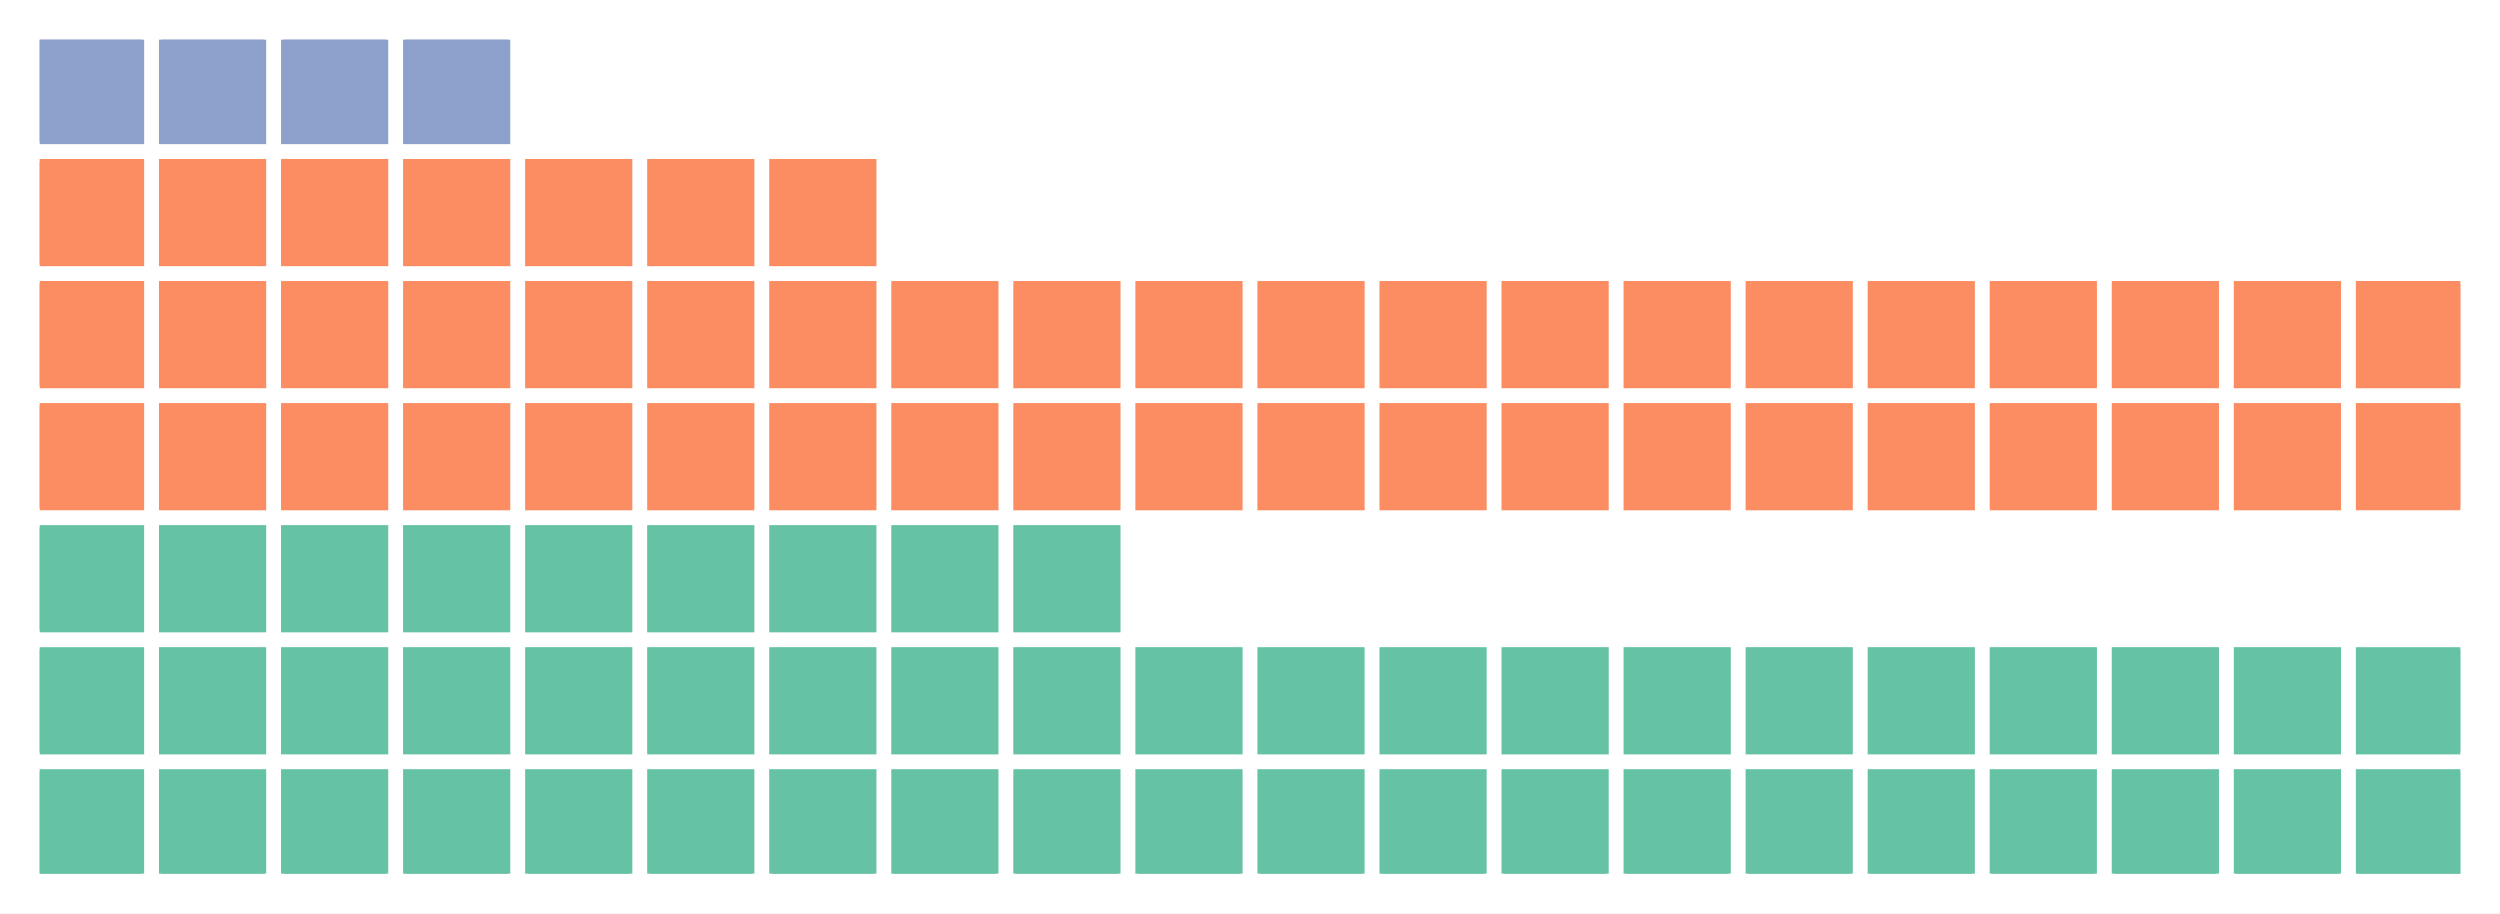
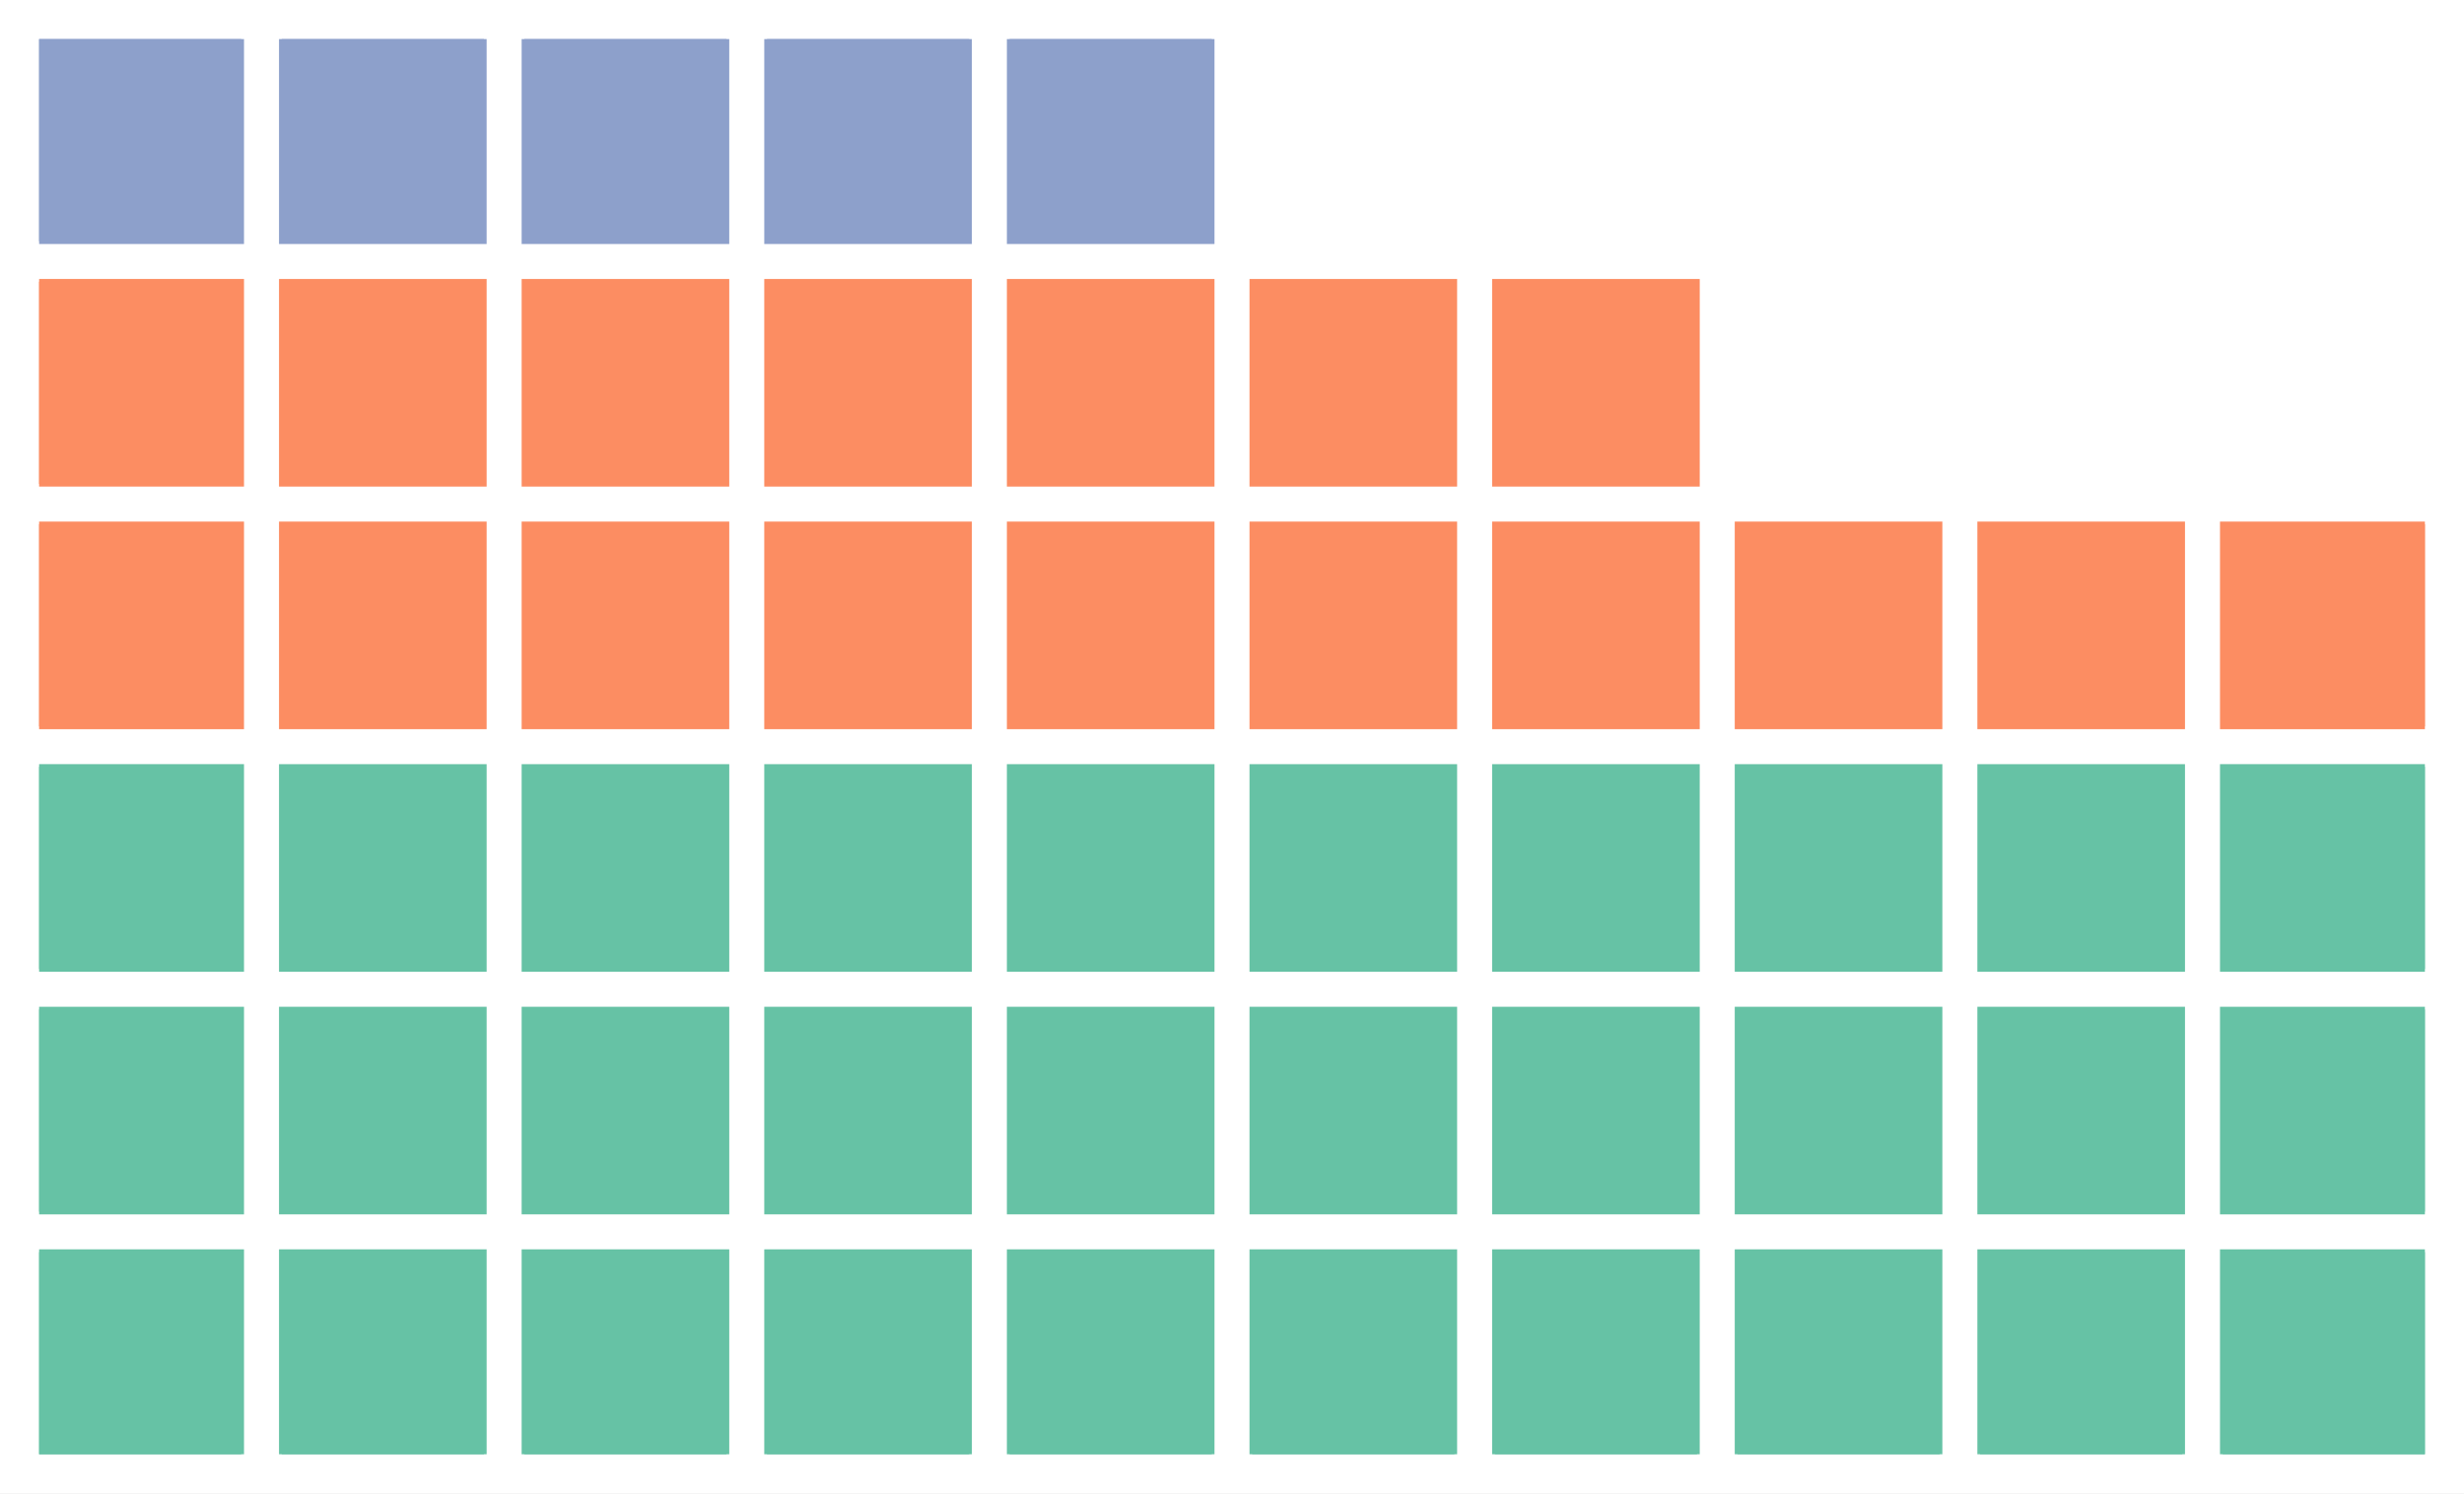
- <svg xmlns="http://www.w3.org/2000/svg" height="165.721pt" version="1.1" viewBox="0 0 453.6 165.721" width="453.6pt">
+ <svg xmlns="http://www.w3.org/2000/svg" height="274.942pt" version="1.1" viewBox="0 0 453.6 274.942" width="453.6pt">
  <defs>
    <style type="text/css">
*{stroke-linecap:butt;stroke-linejoin:round;}
  </style>
  </defs>
  <g id="figure_1">
    <g id="patch_1">
-       <path d="M 0 165.721  L 453.6 165.721  L 453.6 0  L 0 0  z " style="fill:#ffffff;" />
+       <path d="M 0 274.942  L 453.6 274.942  L 453.6 0  L 0 0  z " style="fill:#ffffff;" />
    </g>
    <g id="axes_1">
      <g id="patch_2">
-         <path clip-path="url(#p7ab4158249)" d="M 7.2 158.521  L 25.654 158.521  L 25.654 140.067  L 7.2 140.067  z " style="fill:#66c2a5;stroke:#66c2a5;stroke-linejoin:miter;" />
+         <path clip-path="url(#p50dde155d4)" d="M 7.2 267.742  L 44.42 267.742  L 44.42 230.522  L 7.2 230.522  z " style="fill:#66c2a5;stroke:#66c2a5;stroke-linejoin:miter;" />
      </g>
      <g id="patch_3">
-         <path clip-path="url(#p7ab4158249)" d="M 29.345 158.521  L 47.798 158.521  L 47.798 140.067  L 29.345 140.067  z " style="fill:#66c2a5;stroke:#66c2a5;stroke-linejoin:miter;" />
+         <path clip-path="url(#p50dde155d4)" d="M 51.864 267.742  L 89.085 267.742  L 89.085 230.522  L 51.864 230.522  z " style="fill:#66c2a5;stroke:#66c2a5;stroke-linejoin:miter;" />
      </g>
      <g id="patch_4">
-         <path clip-path="url(#p7ab4158249)" d="M 51.489 158.521  L 69.943 158.521  L 69.943 140.067  L 51.489 140.067  z " style="fill:#66c2a5;stroke:#66c2a5;stroke-linejoin:miter;" />
+         <path clip-path="url(#p50dde155d4)" d="M 96.529 267.742  L 133.749 267.742  L 133.749 230.522  L 96.529 230.522  z " style="fill:#66c2a5;stroke:#66c2a5;stroke-linejoin:miter;" />
      </g>
      <g id="patch_5">
-         <path clip-path="url(#p7ab4158249)" d="M 73.634 158.521  L 92.087 158.521  L 92.087 140.067  L 73.634 140.067  z " style="fill:#66c2a5;stroke:#66c2a5;stroke-linejoin:miter;" />
+         <path clip-path="url(#p50dde155d4)" d="M 141.193 267.742  L 178.414 267.742  L 178.414 230.522  L 141.193 230.522  z " style="fill:#66c2a5;stroke:#66c2a5;stroke-linejoin:miter;" />
      </g>
      <g id="patch_6">
-         <path clip-path="url(#p7ab4158249)" d="M 95.778 158.521  L 114.232 158.521  L 114.232 140.067  L 95.778 140.067  z " style="fill:#66c2a5;stroke:#66c2a5;stroke-linejoin:miter;" />
+         <path clip-path="url(#p50dde155d4)" d="M 185.858 267.742  L 223.078 267.742  L 223.078 230.522  L 185.858 230.522  z " style="fill:#66c2a5;stroke:#66c2a5;stroke-linejoin:miter;" />
      </g>
      <g id="patch_7">
-         <path clip-path="url(#p7ab4158249)" d="M 117.923 158.521  L 136.376 158.521  L 136.376 140.067  L 117.923 140.067  z " style="fill:#66c2a5;stroke:#66c2a5;stroke-linejoin:miter;" />
+         <path clip-path="url(#p50dde155d4)" d="M 230.522 267.742  L 267.742 267.742  L 267.742 230.522  L 230.522 230.522  z " style="fill:#66c2a5;stroke:#66c2a5;stroke-linejoin:miter;" />
      </g>
      <g id="patch_8">
-         <path clip-path="url(#p7ab4158249)" d="M 140.067 158.521  L 158.521 158.521  L 158.521 140.067  L 140.067 140.067  z " style="fill:#66c2a5;stroke:#66c2a5;stroke-linejoin:miter;" />
+         <path clip-path="url(#p50dde155d4)" d="M 275.186 267.742  L 312.407 267.742  L 312.407 230.522  L 275.186 230.522  z " style="fill:#66c2a5;stroke:#66c2a5;stroke-linejoin:miter;" />
      </g>
      <g id="patch_9">
-         <path clip-path="url(#p7ab4158249)" d="M 162.212 158.521  L 180.666 158.521  L 180.666 140.067  L 162.212 140.067  z " style="fill:#66c2a5;stroke:#66c2a5;stroke-linejoin:miter;" />
+         <path clip-path="url(#p50dde155d4)" d="M 319.851 267.742  L 357.071 267.742  L 357.071 230.522  L 319.851 230.522  z " style="fill:#66c2a5;stroke:#66c2a5;stroke-linejoin:miter;" />
      </g>
      <g id="patch_10">
-         <path clip-path="url(#p7ab4158249)" d="M 184.356 158.521  L 202.81 158.521  L 202.81 140.067  L 184.356 140.067  z " style="fill:#66c2a5;stroke:#66c2a5;stroke-linejoin:miter;" />
+         <path clip-path="url(#p50dde155d4)" d="M 364.515 267.742  L 401.736 267.742  L 401.736 230.522  L 364.515 230.522  z " style="fill:#66c2a5;stroke:#66c2a5;stroke-linejoin:miter;" />
      </g>
      <g id="patch_11">
-         <path clip-path="url(#p7ab4158249)" d="M 206.501 158.521  L 224.955 158.521  L 224.955 140.067  L 206.501 140.067  z " style="fill:#66c2a5;stroke:#66c2a5;stroke-linejoin:miter;" />
+         <path clip-path="url(#p50dde155d4)" d="M 409.18 267.742  L 446.4 267.742  L 446.4 230.522  L 409.18 230.522  z " style="fill:#66c2a5;stroke:#66c2a5;stroke-linejoin:miter;" />
      </g>
      <g id="patch_12">
-         <path clip-path="url(#p7ab4158249)" d="M 228.645 158.521  L 247.099 158.521  L 247.099 140.067  L 228.645 140.067  z " style="fill:#66c2a5;stroke:#66c2a5;stroke-linejoin:miter;" />
+         <path clip-path="url(#p50dde155d4)" d="M 7.2 223.078  L 44.42 223.078  L 44.42 185.858  L 7.2 185.858  z " style="fill:#66c2a5;stroke:#66c2a5;stroke-linejoin:miter;" />
      </g>
      <g id="patch_13">
-         <path clip-path="url(#p7ab4158249)" d="M 250.79 158.521  L 269.244 158.521  L 269.244 140.067  L 250.79 140.067  z " style="fill:#66c2a5;stroke:#66c2a5;stroke-linejoin:miter;" />
+         <path clip-path="url(#p50dde155d4)" d="M 51.864 223.078  L 89.085 223.078  L 89.085 185.858  L 51.864 185.858  z " style="fill:#66c2a5;stroke:#66c2a5;stroke-linejoin:miter;" />
      </g>
      <g id="patch_14">
-         <path clip-path="url(#p7ab4158249)" d="M 272.934 158.521  L 291.388 158.521  L 291.388 140.067  L 272.934 140.067  z " style="fill:#66c2a5;stroke:#66c2a5;stroke-linejoin:miter;" />
+         <path clip-path="url(#p50dde155d4)" d="M 96.529 223.078  L 133.749 223.078  L 133.749 185.858  L 96.529 185.858  z " style="fill:#66c2a5;stroke:#66c2a5;stroke-linejoin:miter;" />
      </g>
      <g id="patch_15">
-         <path clip-path="url(#p7ab4158249)" d="M 295.079 158.521  L 313.533 158.521  L 313.533 140.067  L 295.079 140.067  z " style="fill:#66c2a5;stroke:#66c2a5;stroke-linejoin:miter;" />
+         <path clip-path="url(#p50dde155d4)" d="M 141.193 223.078  L 178.414 223.078  L 178.414 185.858  L 141.193 185.858  z " style="fill:#66c2a5;stroke:#66c2a5;stroke-linejoin:miter;" />
      </g>
      <g id="patch_16">
-         <path clip-path="url(#p7ab4158249)" d="M 317.224 158.521  L 335.677 158.521  L 335.677 140.067  L 317.224 140.067  z " style="fill:#66c2a5;stroke:#66c2a5;stroke-linejoin:miter;" />
+         <path clip-path="url(#p50dde155d4)" d="M 185.858 223.078  L 223.078 223.078  L 223.078 185.858  L 185.858 185.858  z " style="fill:#66c2a5;stroke:#66c2a5;stroke-linejoin:miter;" />
      </g>
      <g id="patch_17">
-         <path clip-path="url(#p7ab4158249)" d="M 339.368 158.521  L 357.822 158.521  L 357.822 140.067  L 339.368 140.067  z " style="fill:#66c2a5;stroke:#66c2a5;stroke-linejoin:miter;" />
+         <path clip-path="url(#p50dde155d4)" d="M 230.522 223.078  L 267.742 223.078  L 267.742 185.858  L 230.522 185.858  z " style="fill:#66c2a5;stroke:#66c2a5;stroke-linejoin:miter;" />
      </g>
      <g id="patch_18">
-         <path clip-path="url(#p7ab4158249)" d="M 361.513 158.521  L 379.966 158.521  L 379.966 140.067  L 361.513 140.067  z " style="fill:#66c2a5;stroke:#66c2a5;stroke-linejoin:miter;" />
+         <path clip-path="url(#p50dde155d4)" d="M 275.186 223.078  L 312.407 223.078  L 312.407 185.858  L 275.186 185.858  z " style="fill:#66c2a5;stroke:#66c2a5;stroke-linejoin:miter;" />
      </g>
      <g id="patch_19">
-         <path clip-path="url(#p7ab4158249)" d="M 383.657 158.521  L 402.111 158.521  L 402.111 140.067  L 383.657 140.067  z " style="fill:#66c2a5;stroke:#66c2a5;stroke-linejoin:miter;" />
+         <path clip-path="url(#p50dde155d4)" d="M 319.851 223.078  L 357.071 223.078  L 357.071 185.858  L 319.851 185.858  z " style="fill:#66c2a5;stroke:#66c2a5;stroke-linejoin:miter;" />
      </g>
      <g id="patch_20">
-         <path clip-path="url(#p7ab4158249)" d="M 405.802 158.521  L 424.255 158.521  L 424.255 140.067  L 405.802 140.067  z " style="fill:#66c2a5;stroke:#66c2a5;stroke-linejoin:miter;" />
+         <path clip-path="url(#p50dde155d4)" d="M 364.515 223.078  L 401.736 223.078  L 401.736 185.858  L 364.515 185.858  z " style="fill:#66c2a5;stroke:#66c2a5;stroke-linejoin:miter;" />
      </g>
      <g id="patch_21">
-         <path clip-path="url(#p7ab4158249)" d="M 427.946 158.521  L 446.4 158.521  L 446.4 140.067  L 427.946 140.067  z " style="fill:#66c2a5;stroke:#66c2a5;stroke-linejoin:miter;" />
+         <path clip-path="url(#p50dde155d4)" d="M 409.18 223.078  L 446.4 223.078  L 446.4 185.858  L 409.18 185.858  z " style="fill:#66c2a5;stroke:#66c2a5;stroke-linejoin:miter;" />
      </g>
      <g id="patch_22">
-         <path clip-path="url(#p7ab4158249)" d="M 7.2 136.376  L 25.654 136.376  L 25.654 117.923  L 7.2 117.923  z " style="fill:#66c2a5;stroke:#66c2a5;stroke-linejoin:miter;" />
+         <path clip-path="url(#p50dde155d4)" d="M 7.2 178.414  L 44.42 178.414  L 44.42 141.193  L 7.2 141.193  z " style="fill:#66c2a5;stroke:#66c2a5;stroke-linejoin:miter;" />
      </g>
      <g id="patch_23">
-         <path clip-path="url(#p7ab4158249)" d="M 29.345 136.376  L 47.798 136.376  L 47.798 117.923  L 29.345 117.923  z " style="fill:#66c2a5;stroke:#66c2a5;stroke-linejoin:miter;" />
+         <path clip-path="url(#p50dde155d4)" d="M 51.864 178.414  L 89.085 178.414  L 89.085 141.193  L 51.864 141.193  z " style="fill:#66c2a5;stroke:#66c2a5;stroke-linejoin:miter;" />
      </g>
      <g id="patch_24">
-         <path clip-path="url(#p7ab4158249)" d="M 51.489 136.376  L 69.943 136.376  L 69.943 117.923  L 51.489 117.923  z " style="fill:#66c2a5;stroke:#66c2a5;stroke-linejoin:miter;" />
+         <path clip-path="url(#p50dde155d4)" d="M 96.529 178.414  L 133.749 178.414  L 133.749 141.193  L 96.529 141.193  z " style="fill:#66c2a5;stroke:#66c2a5;stroke-linejoin:miter;" />
      </g>
      <g id="patch_25">
-         <path clip-path="url(#p7ab4158249)" d="M 73.634 136.376  L 92.087 136.376  L 92.087 117.923  L 73.634 117.923  z " style="fill:#66c2a5;stroke:#66c2a5;stroke-linejoin:miter;" />
+         <path clip-path="url(#p50dde155d4)" d="M 141.193 178.414  L 178.414 178.414  L 178.414 141.193  L 141.193 141.193  z " style="fill:#66c2a5;stroke:#66c2a5;stroke-linejoin:miter;" />
      </g>
      <g id="patch_26">
-         <path clip-path="url(#p7ab4158249)" d="M 95.778 136.376  L 114.232 136.376  L 114.232 117.923  L 95.778 117.923  z " style="fill:#66c2a5;stroke:#66c2a5;stroke-linejoin:miter;" />
+         <path clip-path="url(#p50dde155d4)" d="M 185.858 178.414  L 223.078 178.414  L 223.078 141.193  L 185.858 141.193  z " style="fill:#66c2a5;stroke:#66c2a5;stroke-linejoin:miter;" />
      </g>
      <g id="patch_27">
-         <path clip-path="url(#p7ab4158249)" d="M 117.923 136.376  L 136.376 136.376  L 136.376 117.923  L 117.923 117.923  z " style="fill:#66c2a5;stroke:#66c2a5;stroke-linejoin:miter;" />
+         <path clip-path="url(#p50dde155d4)" d="M 230.522 178.414  L 267.742 178.414  L 267.742 141.193  L 230.522 141.193  z " style="fill:#66c2a5;stroke:#66c2a5;stroke-linejoin:miter;" />
      </g>
      <g id="patch_28">
-         <path clip-path="url(#p7ab4158249)" d="M 140.067 136.376  L 158.521 136.376  L 158.521 117.923  L 140.067 117.923  z " style="fill:#66c2a5;stroke:#66c2a5;stroke-linejoin:miter;" />
+         <path clip-path="url(#p50dde155d4)" d="M 275.186 178.414  L 312.407 178.414  L 312.407 141.193  L 275.186 141.193  z " style="fill:#66c2a5;stroke:#66c2a5;stroke-linejoin:miter;" />
      </g>
      <g id="patch_29">
-         <path clip-path="url(#p7ab4158249)" d="M 162.212 136.376  L 180.666 136.376  L 180.666 117.923  L 162.212 117.923  z " style="fill:#66c2a5;stroke:#66c2a5;stroke-linejoin:miter;" />
+         <path clip-path="url(#p50dde155d4)" d="M 319.851 178.414  L 357.071 178.414  L 357.071 141.193  L 319.851 141.193  z " style="fill:#66c2a5;stroke:#66c2a5;stroke-linejoin:miter;" />
      </g>
      <g id="patch_30">
-         <path clip-path="url(#p7ab4158249)" d="M 184.356 136.376  L 202.81 136.376  L 202.81 117.923  L 184.356 117.923  z " style="fill:#66c2a5;stroke:#66c2a5;stroke-linejoin:miter;" />
+         <path clip-path="url(#p50dde155d4)" d="M 364.515 178.414  L 401.736 178.414  L 401.736 141.193  L 364.515 141.193  z " style="fill:#66c2a5;stroke:#66c2a5;stroke-linejoin:miter;" />
      </g>
      <g id="patch_31">
-         <path clip-path="url(#p7ab4158249)" d="M 206.501 136.376  L 224.955 136.376  L 224.955 117.923  L 206.501 117.923  z " style="fill:#66c2a5;stroke:#66c2a5;stroke-linejoin:miter;" />
+         <path clip-path="url(#p50dde155d4)" d="M 409.18 178.414  L 446.4 178.414  L 446.4 141.193  L 409.18 141.193  z " style="fill:#66c2a5;stroke:#66c2a5;stroke-linejoin:miter;" />
      </g>
      <g id="patch_32">
-         <path clip-path="url(#p7ab4158249)" d="M 228.645 136.376  L 247.099 136.376  L 247.099 117.923  L 228.645 117.923  z " style="fill:#66c2a5;stroke:#66c2a5;stroke-linejoin:miter;" />
+         <path clip-path="url(#p50dde155d4)" d="M 7.2 133.749  L 44.42 133.749  L 44.42 96.529  L 7.2 96.529  z " style="fill:#fc8d62;stroke:#fc8d62;stroke-linejoin:miter;" />
      </g>
      <g id="patch_33">
-         <path clip-path="url(#p7ab4158249)" d="M 250.79 136.376  L 269.244 136.376  L 269.244 117.923  L 250.79 117.923  z " style="fill:#66c2a5;stroke:#66c2a5;stroke-linejoin:miter;" />
+         <path clip-path="url(#p50dde155d4)" d="M 51.864 133.749  L 89.085 133.749  L 89.085 96.529  L 51.864 96.529  z " style="fill:#fc8d62;stroke:#fc8d62;stroke-linejoin:miter;" />
      </g>
      <g id="patch_34">
-         <path clip-path="url(#p7ab4158249)" d="M 272.934 136.376  L 291.388 136.376  L 291.388 117.923  L 272.934 117.923  z " style="fill:#66c2a5;stroke:#66c2a5;stroke-linejoin:miter;" />
+         <path clip-path="url(#p50dde155d4)" d="M 96.529 133.749  L 133.749 133.749  L 133.749 96.529  L 96.529 96.529  z " style="fill:#fc8d62;stroke:#fc8d62;stroke-linejoin:miter;" />
      </g>
      <g id="patch_35">
-         <path clip-path="url(#p7ab4158249)" d="M 295.079 136.376  L 313.533 136.376  L 313.533 117.923  L 295.079 117.923  z " style="fill:#66c2a5;stroke:#66c2a5;stroke-linejoin:miter;" />
+         <path clip-path="url(#p50dde155d4)" d="M 141.193 133.749  L 178.414 133.749  L 178.414 96.529  L 141.193 96.529  z " style="fill:#fc8d62;stroke:#fc8d62;stroke-linejoin:miter;" />
      </g>
      <g id="patch_36">
-         <path clip-path="url(#p7ab4158249)" d="M 317.224 136.376  L 335.677 136.376  L 335.677 117.923  L 317.224 117.923  z " style="fill:#66c2a5;stroke:#66c2a5;stroke-linejoin:miter;" />
+         <path clip-path="url(#p50dde155d4)" d="M 185.858 133.749  L 223.078 133.749  L 223.078 96.529  L 185.858 96.529  z " style="fill:#fc8d62;stroke:#fc8d62;stroke-linejoin:miter;" />
      </g>
      <g id="patch_37">
-         <path clip-path="url(#p7ab4158249)" d="M 339.368 136.376  L 357.822 136.376  L 357.822 117.923  L 339.368 117.923  z " style="fill:#66c2a5;stroke:#66c2a5;stroke-linejoin:miter;" />
+         <path clip-path="url(#p50dde155d4)" d="M 230.522 133.749  L 267.742 133.749  L 267.742 96.529  L 230.522 96.529  z " style="fill:#fc8d62;stroke:#fc8d62;stroke-linejoin:miter;" />
      </g>
      <g id="patch_38">
-         <path clip-path="url(#p7ab4158249)" d="M 361.513 136.376  L 379.966 136.376  L 379.966 117.923  L 361.513 117.923  z " style="fill:#66c2a5;stroke:#66c2a5;stroke-linejoin:miter;" />
+         <path clip-path="url(#p50dde155d4)" d="M 275.186 133.749  L 312.407 133.749  L 312.407 96.529  L 275.186 96.529  z " style="fill:#fc8d62;stroke:#fc8d62;stroke-linejoin:miter;" />
      </g>
      <g id="patch_39">
-         <path clip-path="url(#p7ab4158249)" d="M 383.657 136.376  L 402.111 136.376  L 402.111 117.923  L 383.657 117.923  z " style="fill:#66c2a5;stroke:#66c2a5;stroke-linejoin:miter;" />
+         <path clip-path="url(#p50dde155d4)" d="M 319.851 133.749  L 357.071 133.749  L 357.071 96.529  L 319.851 96.529  z " style="fill:#fc8d62;stroke:#fc8d62;stroke-linejoin:miter;" />
      </g>
      <g id="patch_40">
-         <path clip-path="url(#p7ab4158249)" d="M 405.802 136.376  L 424.255 136.376  L 424.255 117.923  L 405.802 117.923  z " style="fill:#66c2a5;stroke:#66c2a5;stroke-linejoin:miter;" />
+         <path clip-path="url(#p50dde155d4)" d="M 364.515 133.749  L 401.736 133.749  L 401.736 96.529  L 364.515 96.529  z " style="fill:#fc8d62;stroke:#fc8d62;stroke-linejoin:miter;" />
      </g>
      <g id="patch_41">
-         <path clip-path="url(#p7ab4158249)" d="M 427.946 136.376  L 446.4 136.376  L 446.4 117.923  L 427.946 117.923  z " style="fill:#66c2a5;stroke:#66c2a5;stroke-linejoin:miter;" />
+         <path clip-path="url(#p50dde155d4)" d="M 409.18 133.749  L 446.4 133.749  L 446.4 96.529  L 409.18 96.529  z " style="fill:#fc8d62;stroke:#fc8d62;stroke-linejoin:miter;" />
      </g>
      <g id="patch_42">
-         <path clip-path="url(#p7ab4158249)" d="M 7.2 114.232  L 25.654 114.232  L 25.654 95.778  L 7.2 95.778  z " style="fill:#66c2a5;stroke:#66c2a5;stroke-linejoin:miter;" />
+         <path clip-path="url(#p50dde155d4)" d="M 7.2 89.085  L 44.42 89.085  L 44.42 51.864  L 7.2 51.864  z " style="fill:#fc8d62;stroke:#fc8d62;stroke-linejoin:miter;" />
      </g>
      <g id="patch_43">
-         <path clip-path="url(#p7ab4158249)" d="M 29.345 114.232  L 47.798 114.232  L 47.798 95.778  L 29.345 95.778  z " style="fill:#66c2a5;stroke:#66c2a5;stroke-linejoin:miter;" />
+         <path clip-path="url(#p50dde155d4)" d="M 51.864 89.085  L 89.085 89.085  L 89.085 51.864  L 51.864 51.864  z " style="fill:#fc8d62;stroke:#fc8d62;stroke-linejoin:miter;" />
      </g>
      <g id="patch_44">
-         <path clip-path="url(#p7ab4158249)" d="M 51.489 114.232  L 69.943 114.232  L 69.943 95.778  L 51.489 95.778  z " style="fill:#66c2a5;stroke:#66c2a5;stroke-linejoin:miter;" />
+         <path clip-path="url(#p50dde155d4)" d="M 96.529 89.085  L 133.749 89.085  L 133.749 51.864  L 96.529 51.864  z " style="fill:#fc8d62;stroke:#fc8d62;stroke-linejoin:miter;" />
      </g>
      <g id="patch_45">
-         <path clip-path="url(#p7ab4158249)" d="M 73.634 114.232  L 92.087 114.232  L 92.087 95.778  L 73.634 95.778  z " style="fill:#66c2a5;stroke:#66c2a5;stroke-linejoin:miter;" />
+         <path clip-path="url(#p50dde155d4)" d="M 141.193 89.085  L 178.414 89.085  L 178.414 51.864  L 141.193 51.864  z " style="fill:#fc8d62;stroke:#fc8d62;stroke-linejoin:miter;" />
      </g>
      <g id="patch_46">
-         <path clip-path="url(#p7ab4158249)" d="M 95.778 114.232  L 114.232 114.232  L 114.232 95.778  L 95.778 95.778  z " style="fill:#66c2a5;stroke:#66c2a5;stroke-linejoin:miter;" />
+         <path clip-path="url(#p50dde155d4)" d="M 185.858 89.085  L 223.078 89.085  L 223.078 51.864  L 185.858 51.864  z " style="fill:#fc8d62;stroke:#fc8d62;stroke-linejoin:miter;" />
      </g>
      <g id="patch_47">
-         <path clip-path="url(#p7ab4158249)" d="M 117.923 114.232  L 136.376 114.232  L 136.376 95.778  L 117.923 95.778  z " style="fill:#66c2a5;stroke:#66c2a5;stroke-linejoin:miter;" />
+         <path clip-path="url(#p50dde155d4)" d="M 230.522 89.085  L 267.742 89.085  L 267.742 51.864  L 230.522 51.864  z " style="fill:#fc8d62;stroke:#fc8d62;stroke-linejoin:miter;" />
      </g>
      <g id="patch_48">
-         <path clip-path="url(#p7ab4158249)" d="M 140.067 114.232  L 158.521 114.232  L 158.521 95.778  L 140.067 95.778  z " style="fill:#66c2a5;stroke:#66c2a5;stroke-linejoin:miter;" />
+         <path clip-path="url(#p50dde155d4)" d="M 275.186 89.085  L 312.407 89.085  L 312.407 51.864  L 275.186 51.864  z " style="fill:#fc8d62;stroke:#fc8d62;stroke-linejoin:miter;" />
      </g>
      <g id="patch_49">
-         <path clip-path="url(#p7ab4158249)" d="M 162.212 114.232  L 180.666 114.232  L 180.666 95.778  L 162.212 95.778  z " style="fill:#66c2a5;stroke:#66c2a5;stroke-linejoin:miter;" />
+         <path clip-path="url(#p50dde155d4)" d="M 319.851 89.085  L 357.071 89.085  L 357.071 51.864  L 319.851 51.864  z " style="fill:none;" />
      </g>
      <g id="patch_50">
-         <path clip-path="url(#p7ab4158249)" d="M 184.356 114.232  L 202.81 114.232  L 202.81 95.778  L 184.356 95.778  z " style="fill:#66c2a5;stroke:#66c2a5;stroke-linejoin:miter;" />
+         <path clip-path="url(#p50dde155d4)" d="M 364.515 89.085  L 401.736 89.085  L 401.736 51.864  L 364.515 51.864  z " style="fill:none;" />
      </g>
      <g id="patch_51">
-         <path clip-path="url(#p7ab4158249)" d="M 206.501 114.232  L 224.955 114.232  L 224.955 95.778  L 206.501 95.778  z " style="fill:none;" />
+         <path clip-path="url(#p50dde155d4)" d="M 409.18 89.085  L 446.4 89.085  L 446.4 51.864  L 409.18 51.864  z " style="fill:none;" />
      </g>
      <g id="patch_52">
-         <path clip-path="url(#p7ab4158249)" d="M 228.645 114.232  L 247.099 114.232  L 247.099 95.778  L 228.645 95.778  z " style="fill:none;" />
+         <path clip-path="url(#p50dde155d4)" d="M 7.2 44.42  L 44.42 44.42  L 44.42 7.2  L 7.2 7.2  z " style="fill:#8da0cb;stroke:#8da0cb;stroke-linejoin:miter;" />
      </g>
      <g id="patch_53">
-         <path clip-path="url(#p7ab4158249)" d="M 250.79 114.232  L 269.244 114.232  L 269.244 95.778  L 250.79 95.778  z " style="fill:none;" />
+         <path clip-path="url(#p50dde155d4)" d="M 51.864 44.42  L 89.085 44.42  L 89.085 7.2  L 51.864 7.2  z " style="fill:#8da0cb;stroke:#8da0cb;stroke-linejoin:miter;" />
      </g>
      <g id="patch_54">
-         <path clip-path="url(#p7ab4158249)" d="M 272.934 114.232  L 291.388 114.232  L 291.388 95.778  L 272.934 95.778  z " style="fill:none;" />
+         <path clip-path="url(#p50dde155d4)" d="M 96.529 44.42  L 133.749 44.42  L 133.749 7.2  L 96.529 7.2  z " style="fill:#8da0cb;stroke:#8da0cb;stroke-linejoin:miter;" />
      </g>
      <g id="patch_55">
-         <path clip-path="url(#p7ab4158249)" d="M 295.079 114.232  L 313.533 114.232  L 313.533 95.778  L 295.079 95.778  z " style="fill:none;" />
+         <path clip-path="url(#p50dde155d4)" d="M 141.193 44.42  L 178.414 44.42  L 178.414 7.2  L 141.193 7.2  z " style="fill:#8da0cb;stroke:#8da0cb;stroke-linejoin:miter;" />
      </g>
      <g id="patch_56">
-         <path clip-path="url(#p7ab4158249)" d="M 317.224 114.232  L 335.677 114.232  L 335.677 95.778  L 317.224 95.778  z " style="fill:none;" />
+         <path clip-path="url(#p50dde155d4)" d="M 185.858 44.42  L 223.078 44.42  L 223.078 7.2  L 185.858 7.2  z " style="fill:#8da0cb;stroke:#8da0cb;stroke-linejoin:miter;" />
      </g>
      <g id="patch_57">
-         <path clip-path="url(#p7ab4158249)" d="M 339.368 114.232  L 357.822 114.232  L 357.822 95.778  L 339.368 95.778  z " style="fill:none;" />
+         <path clip-path="url(#p50dde155d4)" d="M 230.522 44.42  L 267.742 44.42  L 267.742 7.2  L 230.522 7.2  z " style="fill:none;" />
      </g>
      <g id="patch_58">
-         <path clip-path="url(#p7ab4158249)" d="M 361.513 114.232  L 379.966 114.232  L 379.966 95.778  L 361.513 95.778  z " style="fill:none;" />
+         <path clip-path="url(#p50dde155d4)" d="M 275.186 44.42  L 312.407 44.42  L 312.407 7.2  L 275.186 7.2  z " style="fill:none;" />
      </g>
      <g id="patch_59">
-         <path clip-path="url(#p7ab4158249)" d="M 383.657 114.232  L 402.111 114.232  L 402.111 95.778  L 383.657 95.778  z " style="fill:none;" />
+         <path clip-path="url(#p50dde155d4)" d="M 319.851 44.42  L 357.071 44.42  L 357.071 7.2  L 319.851 7.2  z " style="fill:none;" />
      </g>
      <g id="patch_60">
-         <path clip-path="url(#p7ab4158249)" d="M 405.802 114.232  L 424.255 114.232  L 424.255 95.778  L 405.802 95.778  z " style="fill:none;" />
+         <path clip-path="url(#p50dde155d4)" d="M 364.515 44.42  L 401.736 44.42  L 401.736 7.2  L 364.515 7.2  z " style="fill:none;" />
      </g>
      <g id="patch_61">
-         <path clip-path="url(#p7ab4158249)" d="M 427.946 114.232  L 446.4 114.232  L 446.4 95.778  L 427.946 95.778  z " style="fill:none;" />
-       </g>
-       <g id="patch_62">
-         <path clip-path="url(#p7ab4158249)" d="M 7.2 92.087  L 25.654 92.087  L 25.654 73.634  L 7.2 73.634  z " style="fill:#fc8d62;stroke:#fc8d62;stroke-linejoin:miter;" />
-       </g>
-       <g id="patch_63">
-         <path clip-path="url(#p7ab4158249)" d="M 29.345 92.087  L 47.798 92.087  L 47.798 73.634  L 29.345 73.634  z " style="fill:#fc8d62;stroke:#fc8d62;stroke-linejoin:miter;" />
-       </g>
-       <g id="patch_64">
-         <path clip-path="url(#p7ab4158249)" d="M 51.489 92.087  L 69.943 92.087  L 69.943 73.634  L 51.489 73.634  z " style="fill:#fc8d62;stroke:#fc8d62;stroke-linejoin:miter;" />
-       </g>
-       <g id="patch_65">
-         <path clip-path="url(#p7ab4158249)" d="M 73.634 92.087  L 92.087 92.087  L 92.087 73.634  L 73.634 73.634  z " style="fill:#fc8d62;stroke:#fc8d62;stroke-linejoin:miter;" />
-       </g>
-       <g id="patch_66">
-         <path clip-path="url(#p7ab4158249)" d="M 95.778 92.087  L 114.232 92.087  L 114.232 73.634  L 95.778 73.634  z " style="fill:#fc8d62;stroke:#fc8d62;stroke-linejoin:miter;" />
-       </g>
-       <g id="patch_67">
-         <path clip-path="url(#p7ab4158249)" d="M 117.923 92.087  L 136.376 92.087  L 136.376 73.634  L 117.923 73.634  z " style="fill:#fc8d62;stroke:#fc8d62;stroke-linejoin:miter;" />
-       </g>
-       <g id="patch_68">
-         <path clip-path="url(#p7ab4158249)" d="M 140.067 92.087  L 158.521 92.087  L 158.521 73.634  L 140.067 73.634  z " style="fill:#fc8d62;stroke:#fc8d62;stroke-linejoin:miter;" />
-       </g>
-       <g id="patch_69">
-         <path clip-path="url(#p7ab4158249)" d="M 162.212 92.087  L 180.666 92.087  L 180.666 73.634  L 162.212 73.634  z " style="fill:#fc8d62;stroke:#fc8d62;stroke-linejoin:miter;" />
-       </g>
-       <g id="patch_70">
-         <path clip-path="url(#p7ab4158249)" d="M 184.356 92.087  L 202.81 92.087  L 202.81 73.634  L 184.356 73.634  z " style="fill:#fc8d62;stroke:#fc8d62;stroke-linejoin:miter;" />
-       </g>
-       <g id="patch_71">
-         <path clip-path="url(#p7ab4158249)" d="M 206.501 92.087  L 224.955 92.087  L 224.955 73.634  L 206.501 73.634  z " style="fill:#fc8d62;stroke:#fc8d62;stroke-linejoin:miter;" />
-       </g>
-       <g id="patch_72">
-         <path clip-path="url(#p7ab4158249)" d="M 228.645 92.087  L 247.099 92.087  L 247.099 73.634  L 228.645 73.634  z " style="fill:#fc8d62;stroke:#fc8d62;stroke-linejoin:miter;" />
-       </g>
-       <g id="patch_73">
-         <path clip-path="url(#p7ab4158249)" d="M 250.79 92.087  L 269.244 92.087  L 269.244 73.634  L 250.79 73.634  z " style="fill:#fc8d62;stroke:#fc8d62;stroke-linejoin:miter;" />
-       </g>
-       <g id="patch_74">
-         <path clip-path="url(#p7ab4158249)" d="M 272.934 92.087  L 291.388 92.087  L 291.388 73.634  L 272.934 73.634  z " style="fill:#fc8d62;stroke:#fc8d62;stroke-linejoin:miter;" />
-       </g>
-       <g id="patch_75">
-         <path clip-path="url(#p7ab4158249)" d="M 295.079 92.087  L 313.533 92.087  L 313.533 73.634  L 295.079 73.634  z " style="fill:#fc8d62;stroke:#fc8d62;stroke-linejoin:miter;" />
-       </g>
-       <g id="patch_76">
-         <path clip-path="url(#p7ab4158249)" d="M 317.224 92.087  L 335.677 92.087  L 335.677 73.634  L 317.224 73.634  z " style="fill:#fc8d62;stroke:#fc8d62;stroke-linejoin:miter;" />
-       </g>
-       <g id="patch_77">
-         <path clip-path="url(#p7ab4158249)" d="M 339.368 92.087  L 357.822 92.087  L 357.822 73.634  L 339.368 73.634  z " style="fill:#fc8d62;stroke:#fc8d62;stroke-linejoin:miter;" />
-       </g>
-       <g id="patch_78">
-         <path clip-path="url(#p7ab4158249)" d="M 361.513 92.087  L 379.966 92.087  L 379.966 73.634  L 361.513 73.634  z " style="fill:#fc8d62;stroke:#fc8d62;stroke-linejoin:miter;" />
-       </g>
-       <g id="patch_79">
-         <path clip-path="url(#p7ab4158249)" d="M 383.657 92.087  L 402.111 92.087  L 402.111 73.634  L 383.657 73.634  z " style="fill:#fc8d62;stroke:#fc8d62;stroke-linejoin:miter;" />
-       </g>
-       <g id="patch_80">
-         <path clip-path="url(#p7ab4158249)" d="M 405.802 92.087  L 424.255 92.087  L 424.255 73.634  L 405.802 73.634  z " style="fill:#fc8d62;stroke:#fc8d62;stroke-linejoin:miter;" />
-       </g>
-       <g id="patch_81">
-         <path clip-path="url(#p7ab4158249)" d="M 427.946 92.087  L 446.4 92.087  L 446.4 73.634  L 427.946 73.634  z " style="fill:#fc8d62;stroke:#fc8d62;stroke-linejoin:miter;" />
-       </g>
-       <g id="patch_82">
-         <path clip-path="url(#p7ab4158249)" d="M 7.2 69.943  L 25.654 69.943  L 25.654 51.489  L 7.2 51.489  z " style="fill:#fc8d62;stroke:#fc8d62;stroke-linejoin:miter;" />
-       </g>
-       <g id="patch_83">
-         <path clip-path="url(#p7ab4158249)" d="M 29.345 69.943  L 47.798 69.943  L 47.798 51.489  L 29.345 51.489  z " style="fill:#fc8d62;stroke:#fc8d62;stroke-linejoin:miter;" />
-       </g>
-       <g id="patch_84">
-         <path clip-path="url(#p7ab4158249)" d="M 51.489 69.943  L 69.943 69.943  L 69.943 51.489  L 51.489 51.489  z " style="fill:#fc8d62;stroke:#fc8d62;stroke-linejoin:miter;" />
-       </g>
-       <g id="patch_85">
-         <path clip-path="url(#p7ab4158249)" d="M 73.634 69.943  L 92.087 69.943  L 92.087 51.489  L 73.634 51.489  z " style="fill:#fc8d62;stroke:#fc8d62;stroke-linejoin:miter;" />
-       </g>
-       <g id="patch_86">
-         <path clip-path="url(#p7ab4158249)" d="M 95.778 69.943  L 114.232 69.943  L 114.232 51.489  L 95.778 51.489  z " style="fill:#fc8d62;stroke:#fc8d62;stroke-linejoin:miter;" />
-       </g>
-       <g id="patch_87">
-         <path clip-path="url(#p7ab4158249)" d="M 117.923 69.943  L 136.376 69.943  L 136.376 51.489  L 117.923 51.489  z " style="fill:#fc8d62;stroke:#fc8d62;stroke-linejoin:miter;" />
-       </g>
-       <g id="patch_88">
-         <path clip-path="url(#p7ab4158249)" d="M 140.067 69.943  L 158.521 69.943  L 158.521 51.489  L 140.067 51.489  z " style="fill:#fc8d62;stroke:#fc8d62;stroke-linejoin:miter;" />
-       </g>
-       <g id="patch_89">
-         <path clip-path="url(#p7ab4158249)" d="M 162.212 69.943  L 180.666 69.943  L 180.666 51.489  L 162.212 51.489  z " style="fill:#fc8d62;stroke:#fc8d62;stroke-linejoin:miter;" />
-       </g>
-       <g id="patch_90">
-         <path clip-path="url(#p7ab4158249)" d="M 184.356 69.943  L 202.81 69.943  L 202.81 51.489  L 184.356 51.489  z " style="fill:#fc8d62;stroke:#fc8d62;stroke-linejoin:miter;" />
-       </g>
-       <g id="patch_91">
-         <path clip-path="url(#p7ab4158249)" d="M 206.501 69.943  L 224.955 69.943  L 224.955 51.489  L 206.501 51.489  z " style="fill:#fc8d62;stroke:#fc8d62;stroke-linejoin:miter;" />
-       </g>
-       <g id="patch_92">
-         <path clip-path="url(#p7ab4158249)" d="M 228.645 69.943  L 247.099 69.943  L 247.099 51.489  L 228.645 51.489  z " style="fill:#fc8d62;stroke:#fc8d62;stroke-linejoin:miter;" />
-       </g>
-       <g id="patch_93">
-         <path clip-path="url(#p7ab4158249)" d="M 250.79 69.943  L 269.244 69.943  L 269.244 51.489  L 250.79 51.489  z " style="fill:#fc8d62;stroke:#fc8d62;stroke-linejoin:miter;" />
-       </g>
-       <g id="patch_94">
-         <path clip-path="url(#p7ab4158249)" d="M 272.934 69.943  L 291.388 69.943  L 291.388 51.489  L 272.934 51.489  z " style="fill:#fc8d62;stroke:#fc8d62;stroke-linejoin:miter;" />
-       </g>
-       <g id="patch_95">
-         <path clip-path="url(#p7ab4158249)" d="M 295.079 69.943  L 313.533 69.943  L 313.533 51.489  L 295.079 51.489  z " style="fill:#fc8d62;stroke:#fc8d62;stroke-linejoin:miter;" />
-       </g>
-       <g id="patch_96">
-         <path clip-path="url(#p7ab4158249)" d="M 317.224 69.943  L 335.677 69.943  L 335.677 51.489  L 317.224 51.489  z " style="fill:#fc8d62;stroke:#fc8d62;stroke-linejoin:miter;" />
-       </g>
-       <g id="patch_97">
-         <path clip-path="url(#p7ab4158249)" d="M 339.368 69.943  L 357.822 69.943  L 357.822 51.489  L 339.368 51.489  z " style="fill:#fc8d62;stroke:#fc8d62;stroke-linejoin:miter;" />
-       </g>
-       <g id="patch_98">
-         <path clip-path="url(#p7ab4158249)" d="M 361.513 69.943  L 379.966 69.943  L 379.966 51.489  L 361.513 51.489  z " style="fill:#fc8d62;stroke:#fc8d62;stroke-linejoin:miter;" />
-       </g>
-       <g id="patch_99">
-         <path clip-path="url(#p7ab4158249)" d="M 383.657 69.943  L 402.111 69.943  L 402.111 51.489  L 383.657 51.489  z " style="fill:#fc8d62;stroke:#fc8d62;stroke-linejoin:miter;" />
-       </g>
-       <g id="patch_100">
-         <path clip-path="url(#p7ab4158249)" d="M 405.802 69.943  L 424.255 69.943  L 424.255 51.489  L 405.802 51.489  z " style="fill:#fc8d62;stroke:#fc8d62;stroke-linejoin:miter;" />
-       </g>
-       <g id="patch_101">
-         <path clip-path="url(#p7ab4158249)" d="M 427.946 69.943  L 446.4 69.943  L 446.4 51.489  L 427.946 51.489  z " style="fill:#fc8d62;stroke:#fc8d62;stroke-linejoin:miter;" />
-       </g>
-       <g id="patch_102">
-         <path clip-path="url(#p7ab4158249)" d="M 7.2 47.798  L 25.654 47.798  L 25.654 29.345  L 7.2 29.345  z " style="fill:#fc8d62;stroke:#fc8d62;stroke-linejoin:miter;" />
-       </g>
-       <g id="patch_103">
-         <path clip-path="url(#p7ab4158249)" d="M 29.345 47.798  L 47.798 47.798  L 47.798 29.345  L 29.345 29.345  z " style="fill:#fc8d62;stroke:#fc8d62;stroke-linejoin:miter;" />
-       </g>
-       <g id="patch_104">
-         <path clip-path="url(#p7ab4158249)" d="M 51.489 47.798  L 69.943 47.798  L 69.943 29.345  L 51.489 29.345  z " style="fill:#fc8d62;stroke:#fc8d62;stroke-linejoin:miter;" />
-       </g>
-       <g id="patch_105">
-         <path clip-path="url(#p7ab4158249)" d="M 73.634 47.798  L 92.087 47.798  L 92.087 29.345  L 73.634 29.345  z " style="fill:#fc8d62;stroke:#fc8d62;stroke-linejoin:miter;" />
-       </g>
-       <g id="patch_106">
-         <path clip-path="url(#p7ab4158249)" d="M 95.778 47.798  L 114.232 47.798  L 114.232 29.345  L 95.778 29.345  z " style="fill:#fc8d62;stroke:#fc8d62;stroke-linejoin:miter;" />
-       </g>
-       <g id="patch_107">
-         <path clip-path="url(#p7ab4158249)" d="M 117.923 47.798  L 136.376 47.798  L 136.376 29.345  L 117.923 29.345  z " style="fill:#fc8d62;stroke:#fc8d62;stroke-linejoin:miter;" />
-       </g>
-       <g id="patch_108">
-         <path clip-path="url(#p7ab4158249)" d="M 140.067 47.798  L 158.521 47.798  L 158.521 29.345  L 140.067 29.345  z " style="fill:#fc8d62;stroke:#fc8d62;stroke-linejoin:miter;" />
-       </g>
-       <g id="patch_109">
-         <path clip-path="url(#p7ab4158249)" d="M 162.212 47.798  L 180.666 47.798  L 180.666 29.345  L 162.212 29.345  z " style="fill:none;" />
-       </g>
-       <g id="patch_110">
-         <path clip-path="url(#p7ab4158249)" d="M 184.356 47.798  L 202.81 47.798  L 202.81 29.345  L 184.356 29.345  z " style="fill:none;" />
-       </g>
-       <g id="patch_111">
-         <path clip-path="url(#p7ab4158249)" d="M 206.501 47.798  L 224.955 47.798  L 224.955 29.345  L 206.501 29.345  z " style="fill:none;" />
-       </g>
-       <g id="patch_112">
-         <path clip-path="url(#p7ab4158249)" d="M 228.645 47.798  L 247.099 47.798  L 247.099 29.345  L 228.645 29.345  z " style="fill:none;" />
-       </g>
-       <g id="patch_113">
-         <path clip-path="url(#p7ab4158249)" d="M 250.79 47.798  L 269.244 47.798  L 269.244 29.345  L 250.79 29.345  z " style="fill:none;" />
-       </g>
-       <g id="patch_114">
-         <path clip-path="url(#p7ab4158249)" d="M 272.934 47.798  L 291.388 47.798  L 291.388 29.345  L 272.934 29.345  z " style="fill:none;" />
-       </g>
-       <g id="patch_115">
-         <path clip-path="url(#p7ab4158249)" d="M 295.079 47.798  L 313.533 47.798  L 313.533 29.345  L 295.079 29.345  z " style="fill:none;" />
-       </g>
-       <g id="patch_116">
-         <path clip-path="url(#p7ab4158249)" d="M 317.224 47.798  L 335.677 47.798  L 335.677 29.345  L 317.224 29.345  z " style="fill:none;" />
-       </g>
-       <g id="patch_117">
-         <path clip-path="url(#p7ab4158249)" d="M 339.368 47.798  L 357.822 47.798  L 357.822 29.345  L 339.368 29.345  z " style="fill:none;" />
-       </g>
-       <g id="patch_118">
-         <path clip-path="url(#p7ab4158249)" d="M 361.513 47.798  L 379.966 47.798  L 379.966 29.345  L 361.513 29.345  z " style="fill:none;" />
-       </g>
-       <g id="patch_119">
-         <path clip-path="url(#p7ab4158249)" d="M 383.657 47.798  L 402.111 47.798  L 402.111 29.345  L 383.657 29.345  z " style="fill:none;" />
-       </g>
-       <g id="patch_120">
-         <path clip-path="url(#p7ab4158249)" d="M 405.802 47.798  L 424.255 47.798  L 424.255 29.345  L 405.802 29.345  z " style="fill:none;" />
-       </g>
-       <g id="patch_121">
-         <path clip-path="url(#p7ab4158249)" d="M 427.946 47.798  L 446.4 47.798  L 446.4 29.345  L 427.946 29.345  z " style="fill:none;" />
-       </g>
-       <g id="patch_122">
-         <path clip-path="url(#p7ab4158249)" d="M 7.2 25.654  L 25.654 25.654  L 25.654 7.2  L 7.2 7.2  z " style="fill:#8da0cb;stroke:#8da0cb;stroke-linejoin:miter;" />
-       </g>
-       <g id="patch_123">
-         <path clip-path="url(#p7ab4158249)" d="M 29.345 25.654  L 47.798 25.654  L 47.798 7.2  L 29.345 7.2  z " style="fill:#8da0cb;stroke:#8da0cb;stroke-linejoin:miter;" />
-       </g>
-       <g id="patch_124">
-         <path clip-path="url(#p7ab4158249)" d="M 51.489 25.654  L 69.943 25.654  L 69.943 7.2  L 51.489 7.2  z " style="fill:#8da0cb;stroke:#8da0cb;stroke-linejoin:miter;" />
-       </g>
-       <g id="patch_125">
-         <path clip-path="url(#p7ab4158249)" d="M 73.634 25.654  L 92.087 25.654  L 92.087 7.2  L 73.634 7.2  z " style="fill:#8da0cb;stroke:#8da0cb;stroke-linejoin:miter;" />
-       </g>
-       <g id="patch_126">
-         <path clip-path="url(#p7ab4158249)" d="M 95.778 25.654  L 114.232 25.654  L 114.232 7.2  L 95.778 7.2  z " style="fill:none;" />
-       </g>
-       <g id="patch_127">
-         <path clip-path="url(#p7ab4158249)" d="M 117.923 25.654  L 136.376 25.654  L 136.376 7.2  L 117.923 7.2  z " style="fill:none;" />
-       </g>
-       <g id="patch_128">
-         <path clip-path="url(#p7ab4158249)" d="M 140.067 25.654  L 158.521 25.654  L 158.521 7.2  L 140.067 7.2  z " style="fill:none;" />
-       </g>
-       <g id="patch_129">
-         <path clip-path="url(#p7ab4158249)" d="M 162.212 25.654  L 180.666 25.654  L 180.666 7.2  L 162.212 7.2  z " style="fill:none;" />
-       </g>
-       <g id="patch_130">
-         <path clip-path="url(#p7ab4158249)" d="M 184.356 25.654  L 202.81 25.654  L 202.81 7.2  L 184.356 7.2  z " style="fill:none;" />
-       </g>
-       <g id="patch_131">
-         <path clip-path="url(#p7ab4158249)" d="M 206.501 25.654  L 224.955 25.654  L 224.955 7.2  L 206.501 7.2  z " style="fill:none;" />
-       </g>
-       <g id="patch_132">
-         <path clip-path="url(#p7ab4158249)" d="M 228.645 25.654  L 247.099 25.654  L 247.099 7.2  L 228.645 7.2  z " style="fill:none;" />
-       </g>
-       <g id="patch_133">
-         <path clip-path="url(#p7ab4158249)" d="M 250.79 25.654  L 269.244 25.654  L 269.244 7.2  L 250.79 7.2  z " style="fill:none;" />
-       </g>
-       <g id="patch_134">
-         <path clip-path="url(#p7ab4158249)" d="M 272.934 25.654  L 291.388 25.654  L 291.388 7.2  L 272.934 7.2  z " style="fill:none;" />
-       </g>
-       <g id="patch_135">
-         <path clip-path="url(#p7ab4158249)" d="M 295.079 25.654  L 313.533 25.654  L 313.533 7.2  L 295.079 7.2  z " style="fill:none;" />
-       </g>
-       <g id="patch_136">
-         <path clip-path="url(#p7ab4158249)" d="M 317.224 25.654  L 335.677 25.654  L 335.677 7.2  L 317.224 7.2  z " style="fill:none;" />
-       </g>
-       <g id="patch_137">
-         <path clip-path="url(#p7ab4158249)" d="M 339.368 25.654  L 357.822 25.654  L 357.822 7.2  L 339.368 7.2  z " style="fill:none;" />
-       </g>
-       <g id="patch_138">
-         <path clip-path="url(#p7ab4158249)" d="M 361.513 25.654  L 379.966 25.654  L 379.966 7.2  L 361.513 7.2  z " style="fill:none;" />
-       </g>
-       <g id="patch_139">
-         <path clip-path="url(#p7ab4158249)" d="M 383.657 25.654  L 402.111 25.654  L 402.111 7.2  L 383.657 7.2  z " style="fill:none;" />
-       </g>
-       <g id="patch_140">
-         <path clip-path="url(#p7ab4158249)" d="M 405.802 25.654  L 424.255 25.654  L 424.255 7.2  L 405.802 7.2  z " style="fill:none;" />
-       </g>
-       <g id="patch_141">
-         <path clip-path="url(#p7ab4158249)" d="M 427.946 25.654  L 446.4 25.654  L 446.4 7.2  L 427.946 7.2  z " style="fill:none;" />
+         <path clip-path="url(#p50dde155d4)" d="M 409.18 44.42  L 446.4 44.42  L 446.4 7.2  L 409.18 7.2  z " style="fill:none;" />
      </g>
    </g>
  </g>
  <defs>
-     <clipPath id="p7ab4158249">
-       <rect height="151.321" width="439.2" x="7.2" y="7.2" />
+     <clipPath id="p50dde155d4">
+       <rect height="260.542" width="439.2" x="7.2" y="7.2" />
    </clipPath>
  </defs>
</svg>
